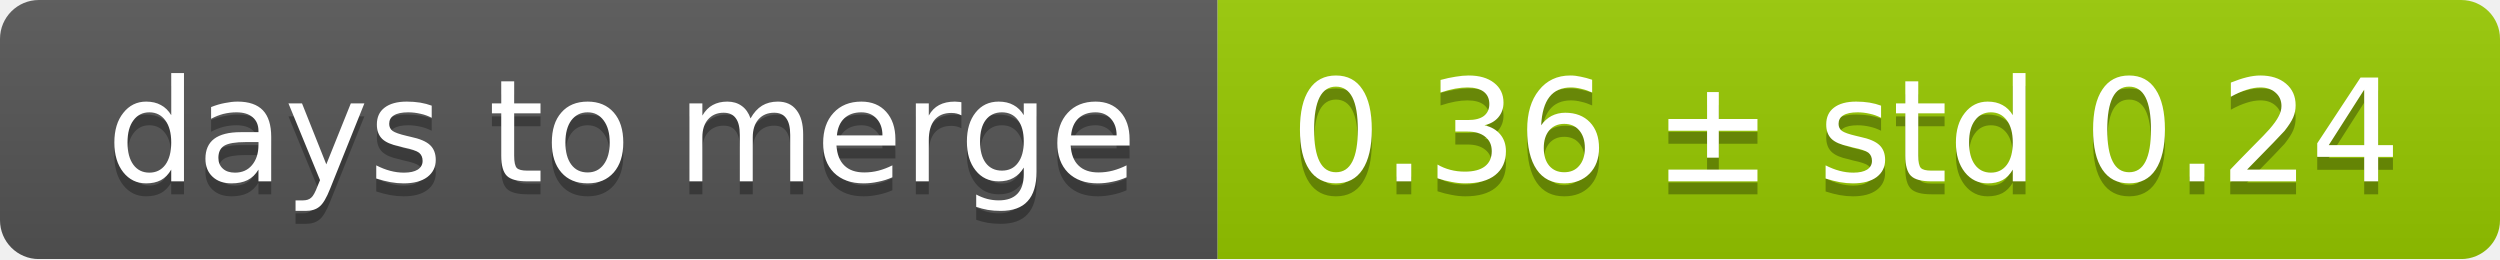
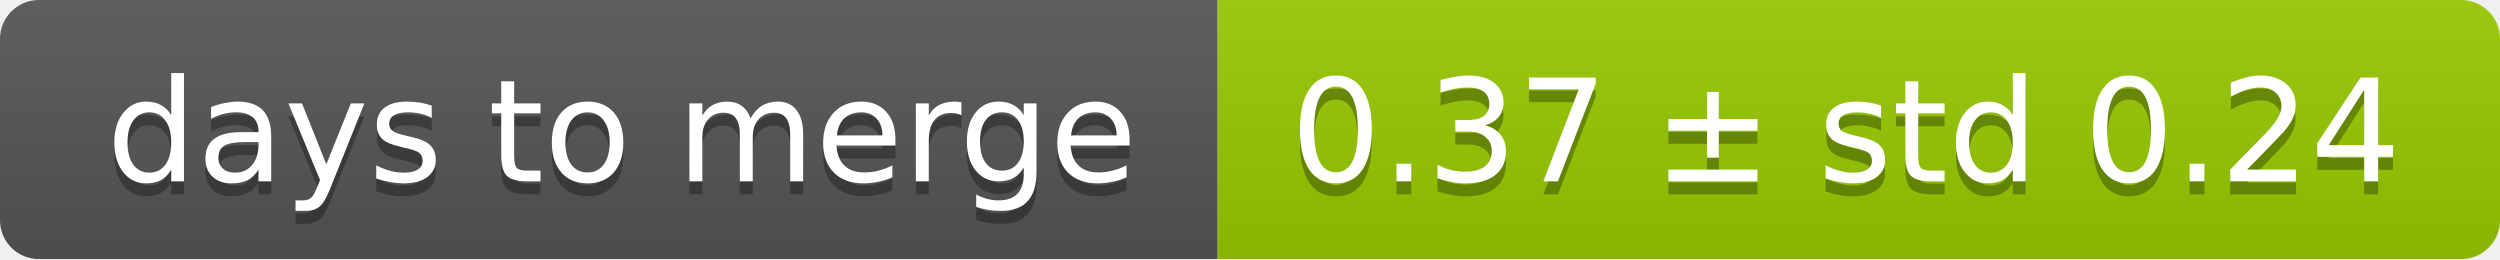
<svg xmlns="http://www.w3.org/2000/svg" width="193" height="20">
  <linearGradient id="smooth" x2="0" y2="100%">
    <stop offset="0" stop-color="#bbb" stop-opacity=".1" />
    <stop offset="1" stop-opacity=".1" />
  </linearGradient>
  <mask id="round">
    <rect width="193" height="20" rx="3" fill="#fff" />
  </mask>
  <g mask="url(#round)">
    <rect width="94" height="20" fill="#555" />
    <rect x="94" width="99" height="20" fill="#97ca00" />
    <rect width="193" height="20" fill="url(#smooth)" />
  </g>
  <g fill="#fff" text-anchor="middle" font-family="DejaVu Sans,Verdana,Geneva,sans-serif" font-size="11">
    <text x="48" y="15" fill="#010101" fill-opacity=".3">days to merge</text>
    <text x="48" y="14">days to merge</text>
-     <text x="142.5" y="15" fill="#010101" fill-opacity=".3">0.36 ± std 0.24</text>
-     <text x="142.5" y="14">0.36 ± std 0.24</text>
+     <text x="142.5" y="15" fill="#010101" fill-opacity=".3">0.37 ± std 0.24</text>
+     <text x="142.5" y="14">0.37 ± std 0.24</text>
  </g>
</svg>
